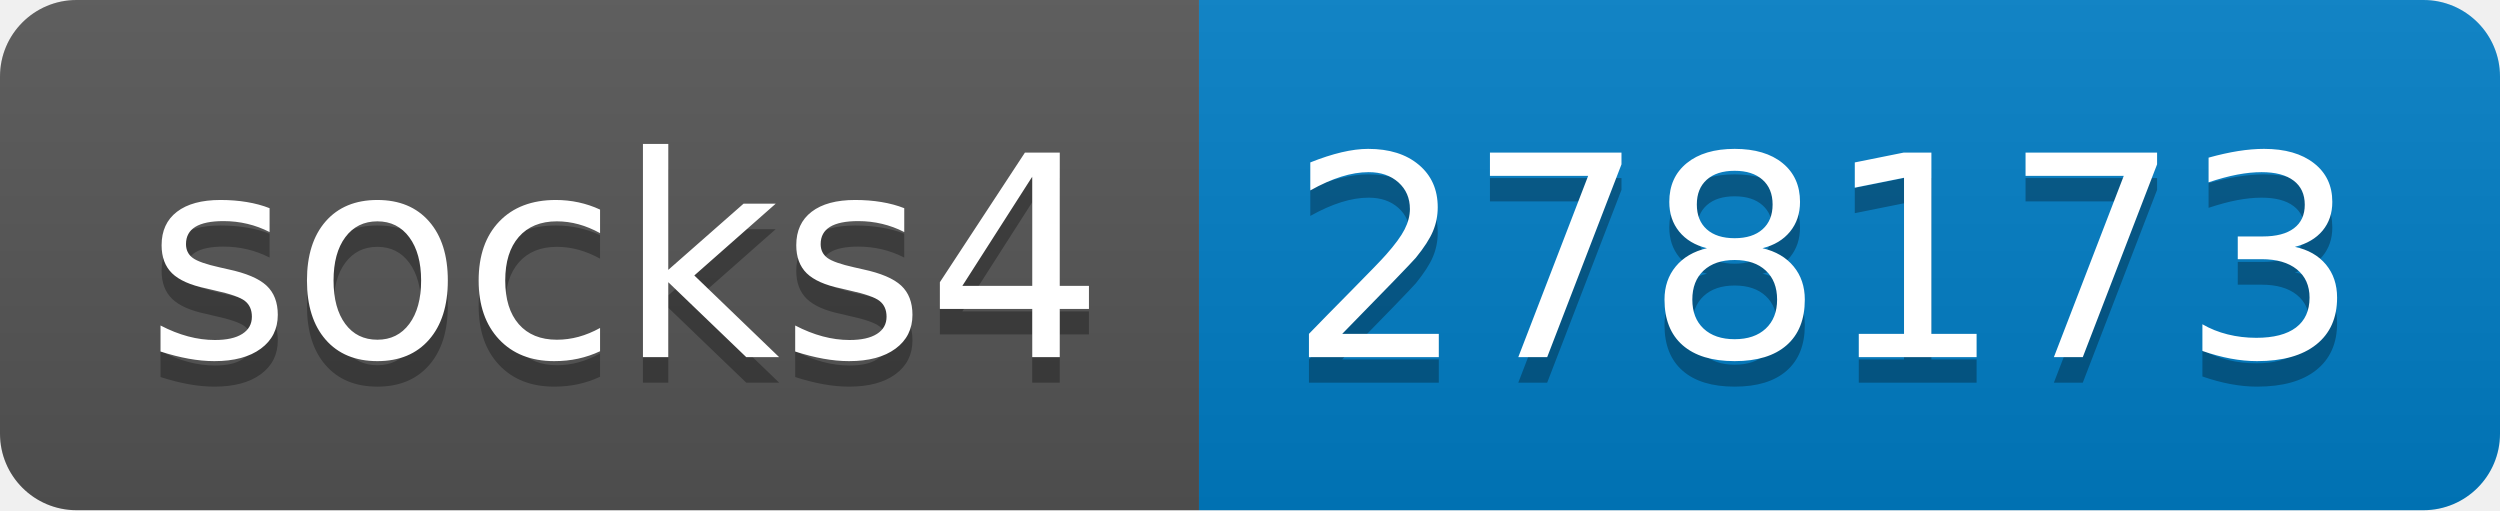
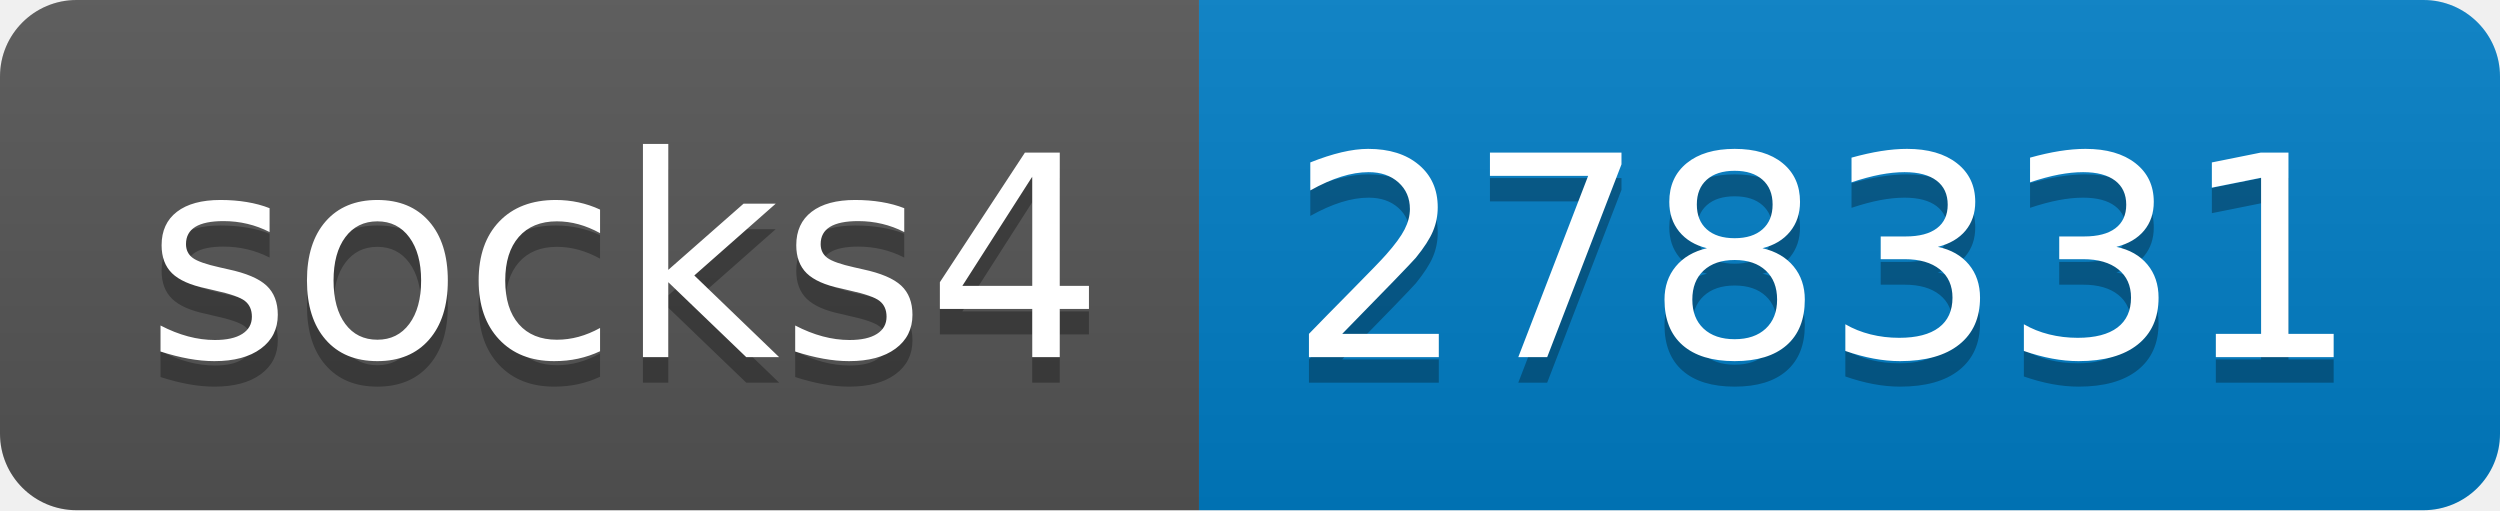
- <svg xmlns="http://www.w3.org/2000/svg" width="98" height="20" role="img" aria-label="socks4: 278173">
+ <svg xmlns="http://www.w3.org/2000/svg" width="98" height="20" role="img" aria-label="socks4: 278331">
  <linearGradient id="s" x2="0" y2="100%">
    <stop offset="0" stop-color="#bbb" stop-opacity=".1" />
    <stop offset="1" stop-opacity=".1" />
  </linearGradient>
  <clipPath id="r">
    <rect width="98" height="20" rx="3" fill="#fff" />
  </clipPath>
  <g clip-path="url(#r)">
    <rect width="47" height="20" fill="#555" />
    <rect x="47" width="51" height="20" fill="#007ec6" />
    <rect width="98" height="20" fill="url(#s)" />
  </g>
  <g fill="#fff" text-anchor="middle" font-family="Verdana,Geneva,DejaVu Sans,sans-serif" text-rendering="geometricPrecision" font-size="110">
    <text aria-hidden="true" x="245" y="150" fill="#010101" fill-opacity=".3" transform="scale(.1)" textLength="370">socks4</text>
    <text x="245" y="140" transform="scale(.1)" fill="#fff" textLength="370">socks4</text>
-     <text aria-hidden="true" x="715" y="150" fill="#010101" fill-opacity=".3" transform="scale(.1)" textLength="410">278173</text>
-     <text x="715" y="140" transform="scale(.1)" fill="#fff" textLength="410">278173</text>
+     <text aria-hidden="true" x="715" y="150" fill="#010101" fill-opacity=".3" transform="scale(.1)" textLength="410">278331</text>
+     <text x="715" y="140" transform="scale(.1)" fill="#fff" textLength="410">278331</text>
  </g>
</svg>
